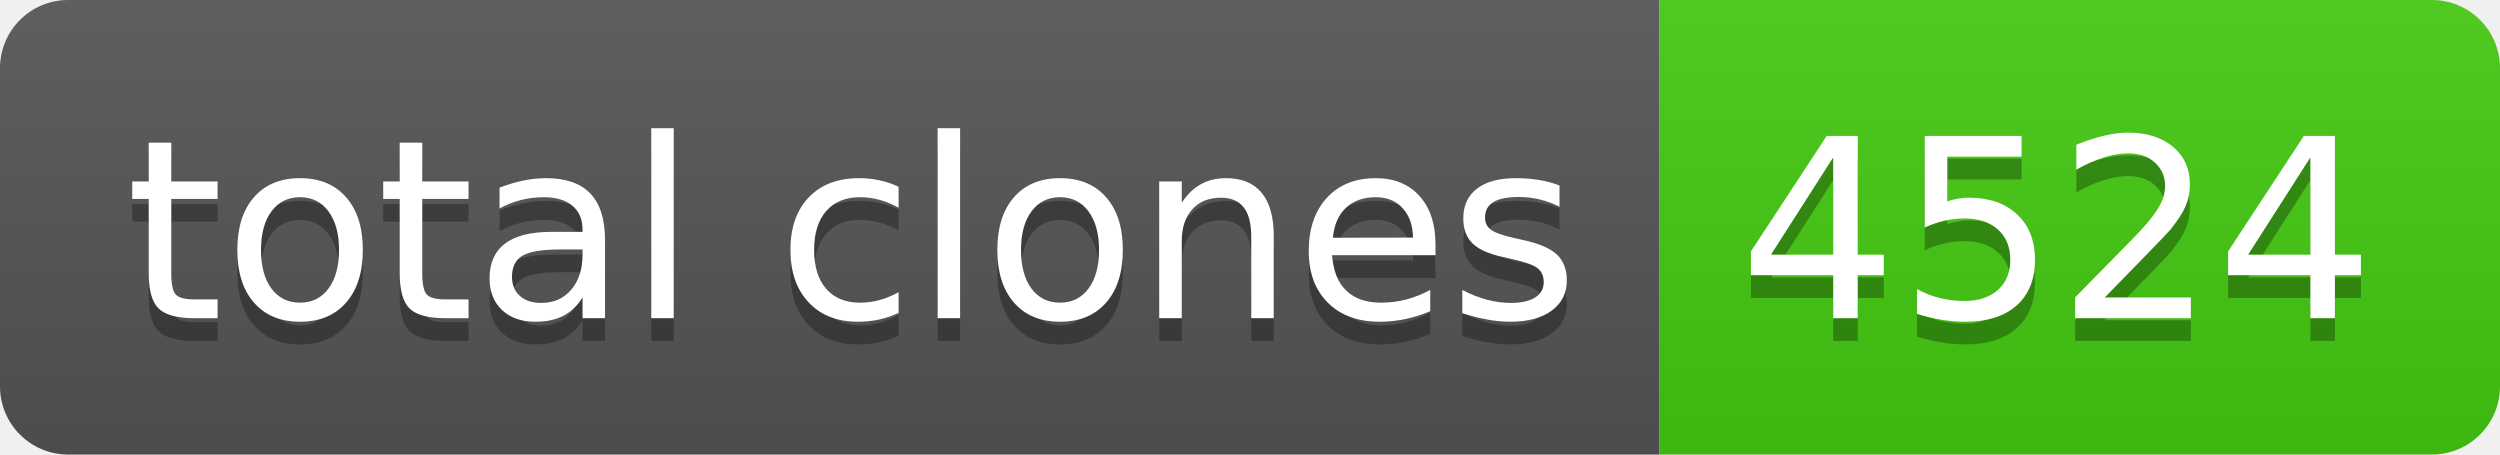
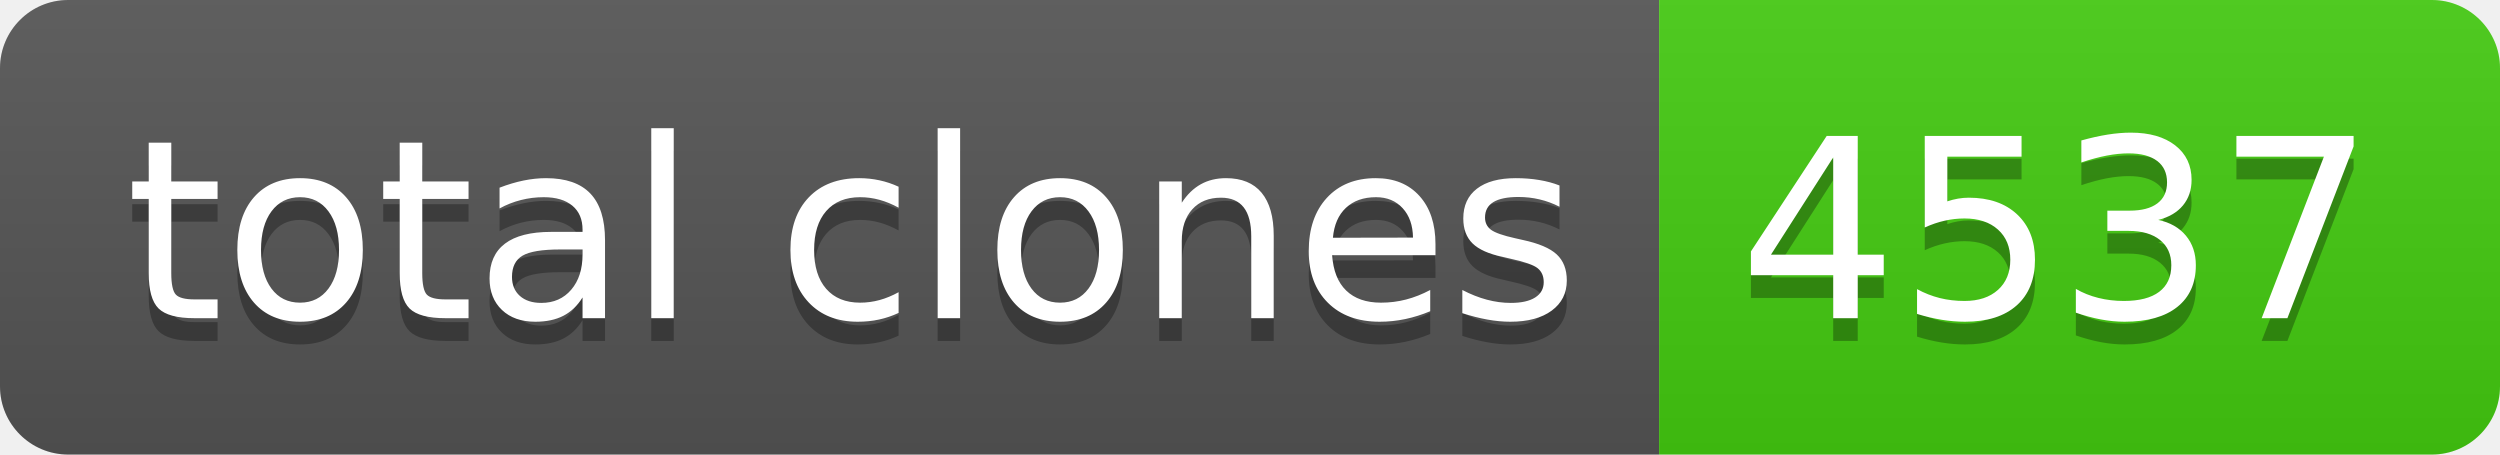
- <svg xmlns="http://www.w3.org/2000/svg" width="110" height="20" role="img" aria-label="total clones: 4524">
+ <svg xmlns="http://www.w3.org/2000/svg" width="110" height="20" role="img" aria-label="total clones: 4537">
  <linearGradient id="s" x2="0" y2="100%">
    <stop offset="0" stop-color="#bbb" stop-opacity=".1" />
    <stop offset="1" stop-opacity=".1" />
  </linearGradient>
  <clipPath id="r">
    <rect width="110" height="20" rx="3" fill="#fff" />
  </clipPath>
  <g clip-path="url(#r)">
    <rect width="73" height="20" fill="#555" />
    <rect x="73" width="37" height="20" fill="#4c1" />
    <rect width="110" height="20" fill="url(#s)" />
  </g>
  <g fill="#fff" text-anchor="middle" font-family="Verdana,Geneva,DejaVu Sans,sans-serif" text-rendering="geometricPrecision" font-size="110">
    <text aria-hidden="true" x="375" y="150" fill="#010101" fill-opacity=".3" transform="scale(.1)" textLength="630">total clones</text>
    <text x="375" y="140" transform="scale(.1)" fill="#fff" textLength="630">total clones</text>
-     <text aria-hidden="true" x="905" y="150" fill="#010101" fill-opacity=".3" transform="scale(.1)" textLength="270">4524</text>
-     <text x="905" y="140" transform="scale(.1)" fill="#fff" textLength="270">4524</text>
+     <text aria-hidden="true" x="905" y="150" fill="#010101" fill-opacity=".3" transform="scale(.1)" textLength="270">4537</text>
+     <text x="905" y="140" transform="scale(.1)" fill="#fff" textLength="270">4537</text>
  </g>
</svg>
